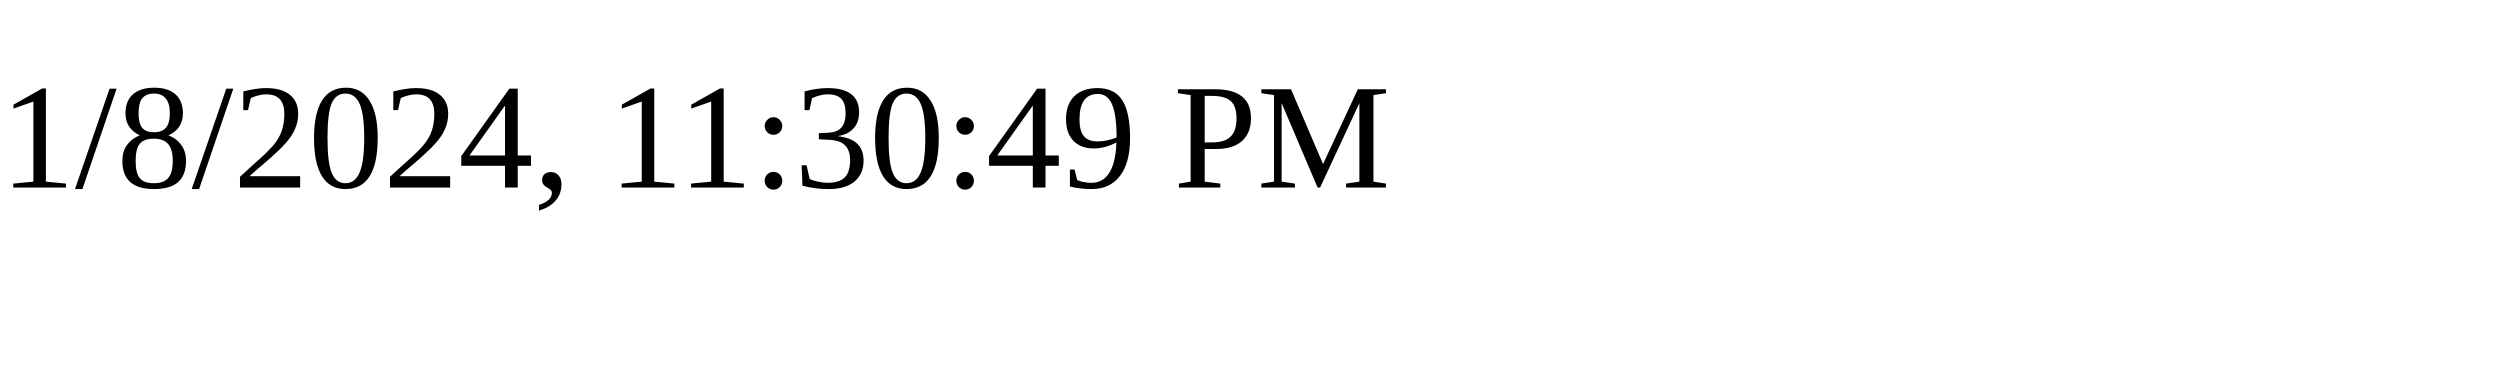
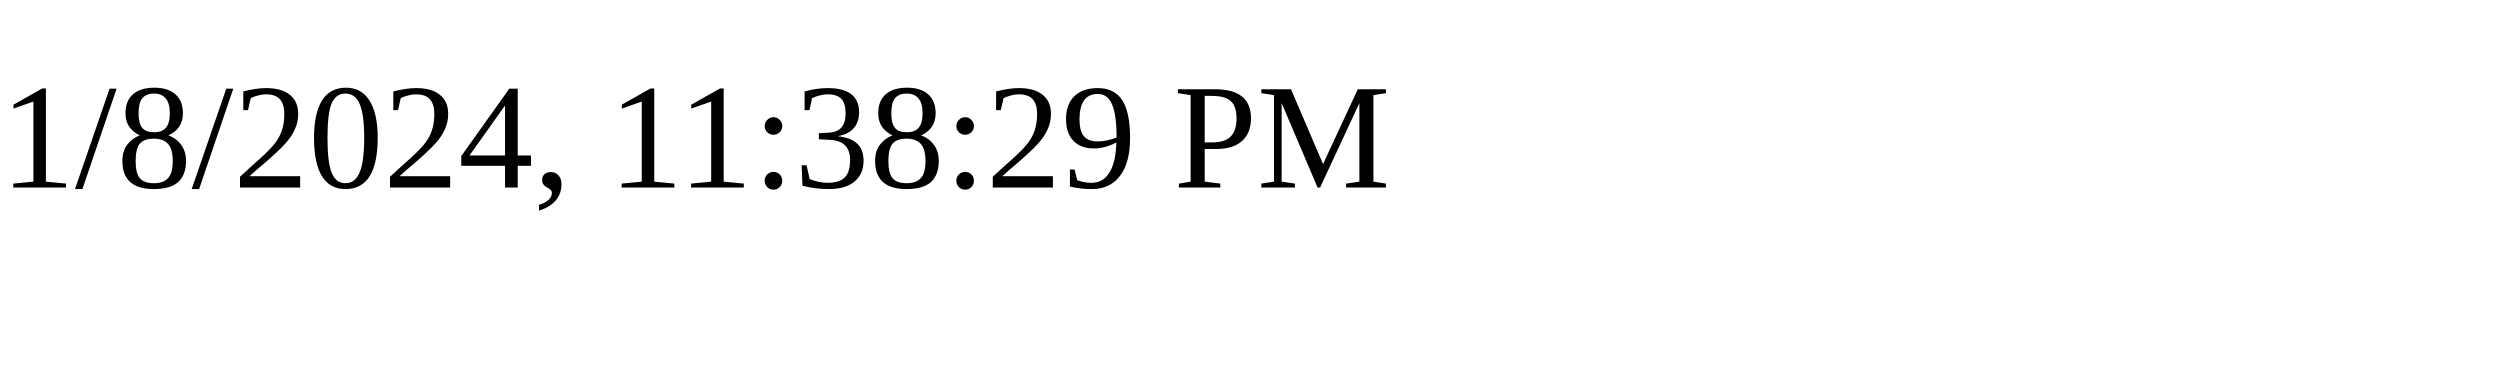
<svg xmlns="http://www.w3.org/2000/svg" height="30" width="200">
-   <text x="0" y="15">1/8/2024, 11:30:49 PM</text>
+   <text x="0" y="15">1/8/2024, 11:38:29 PM</text>
</svg>
